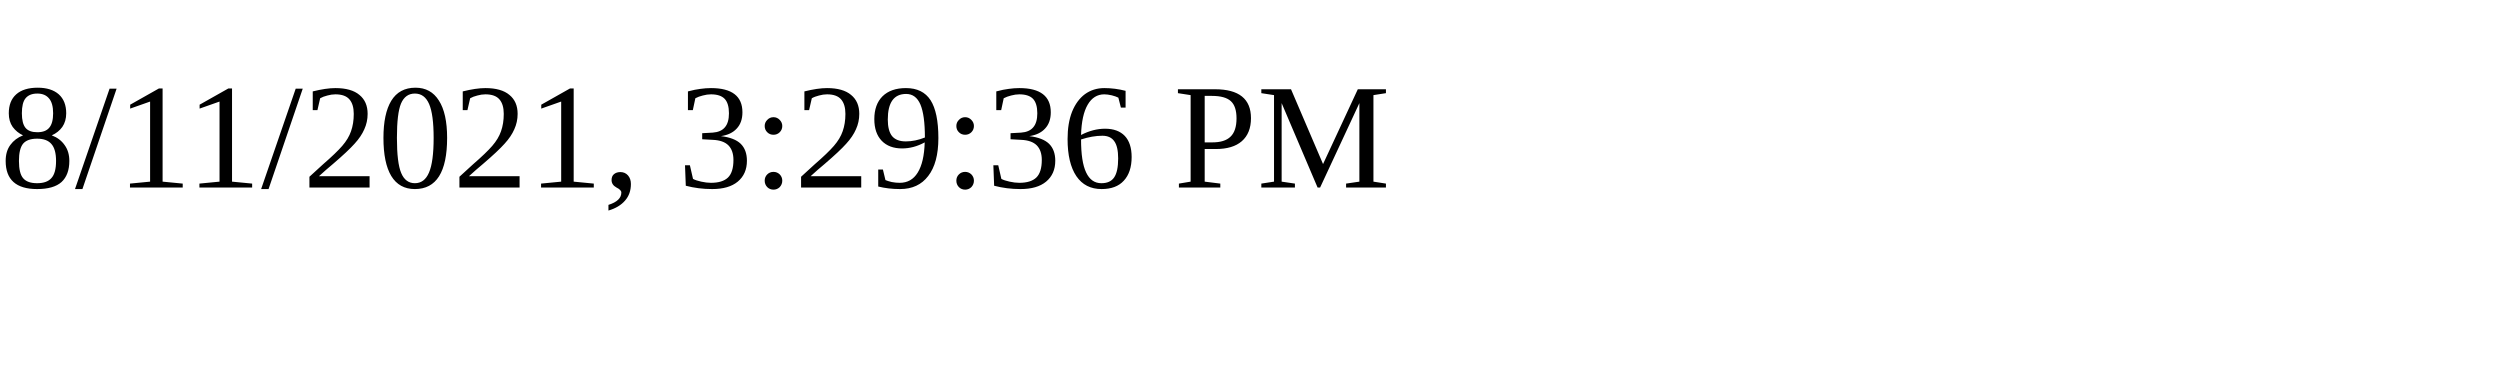
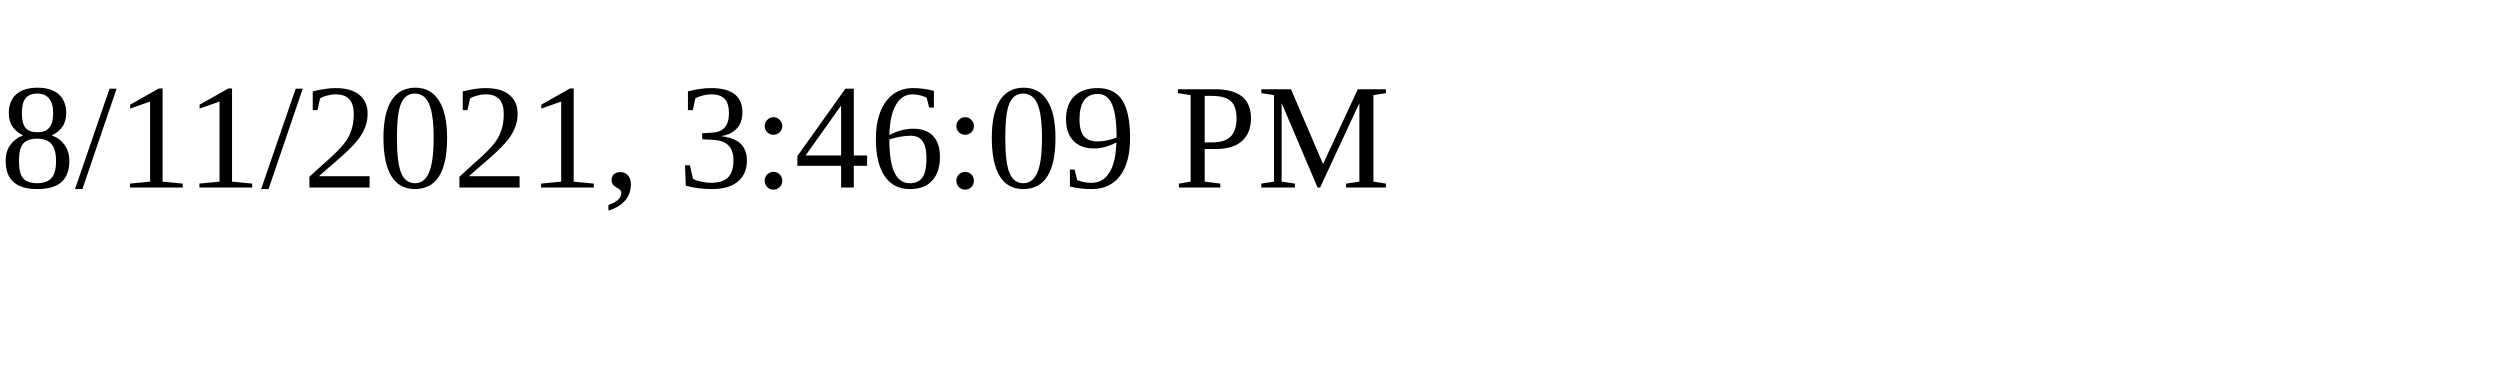
<svg xmlns="http://www.w3.org/2000/svg" height="30" width="200">
-   <text x="0" y="15">8/11/2021, 3:29:36 PM</text>
+   <text x="0" y="15">8/11/2021, 3:46:09 PM</text>
</svg>
